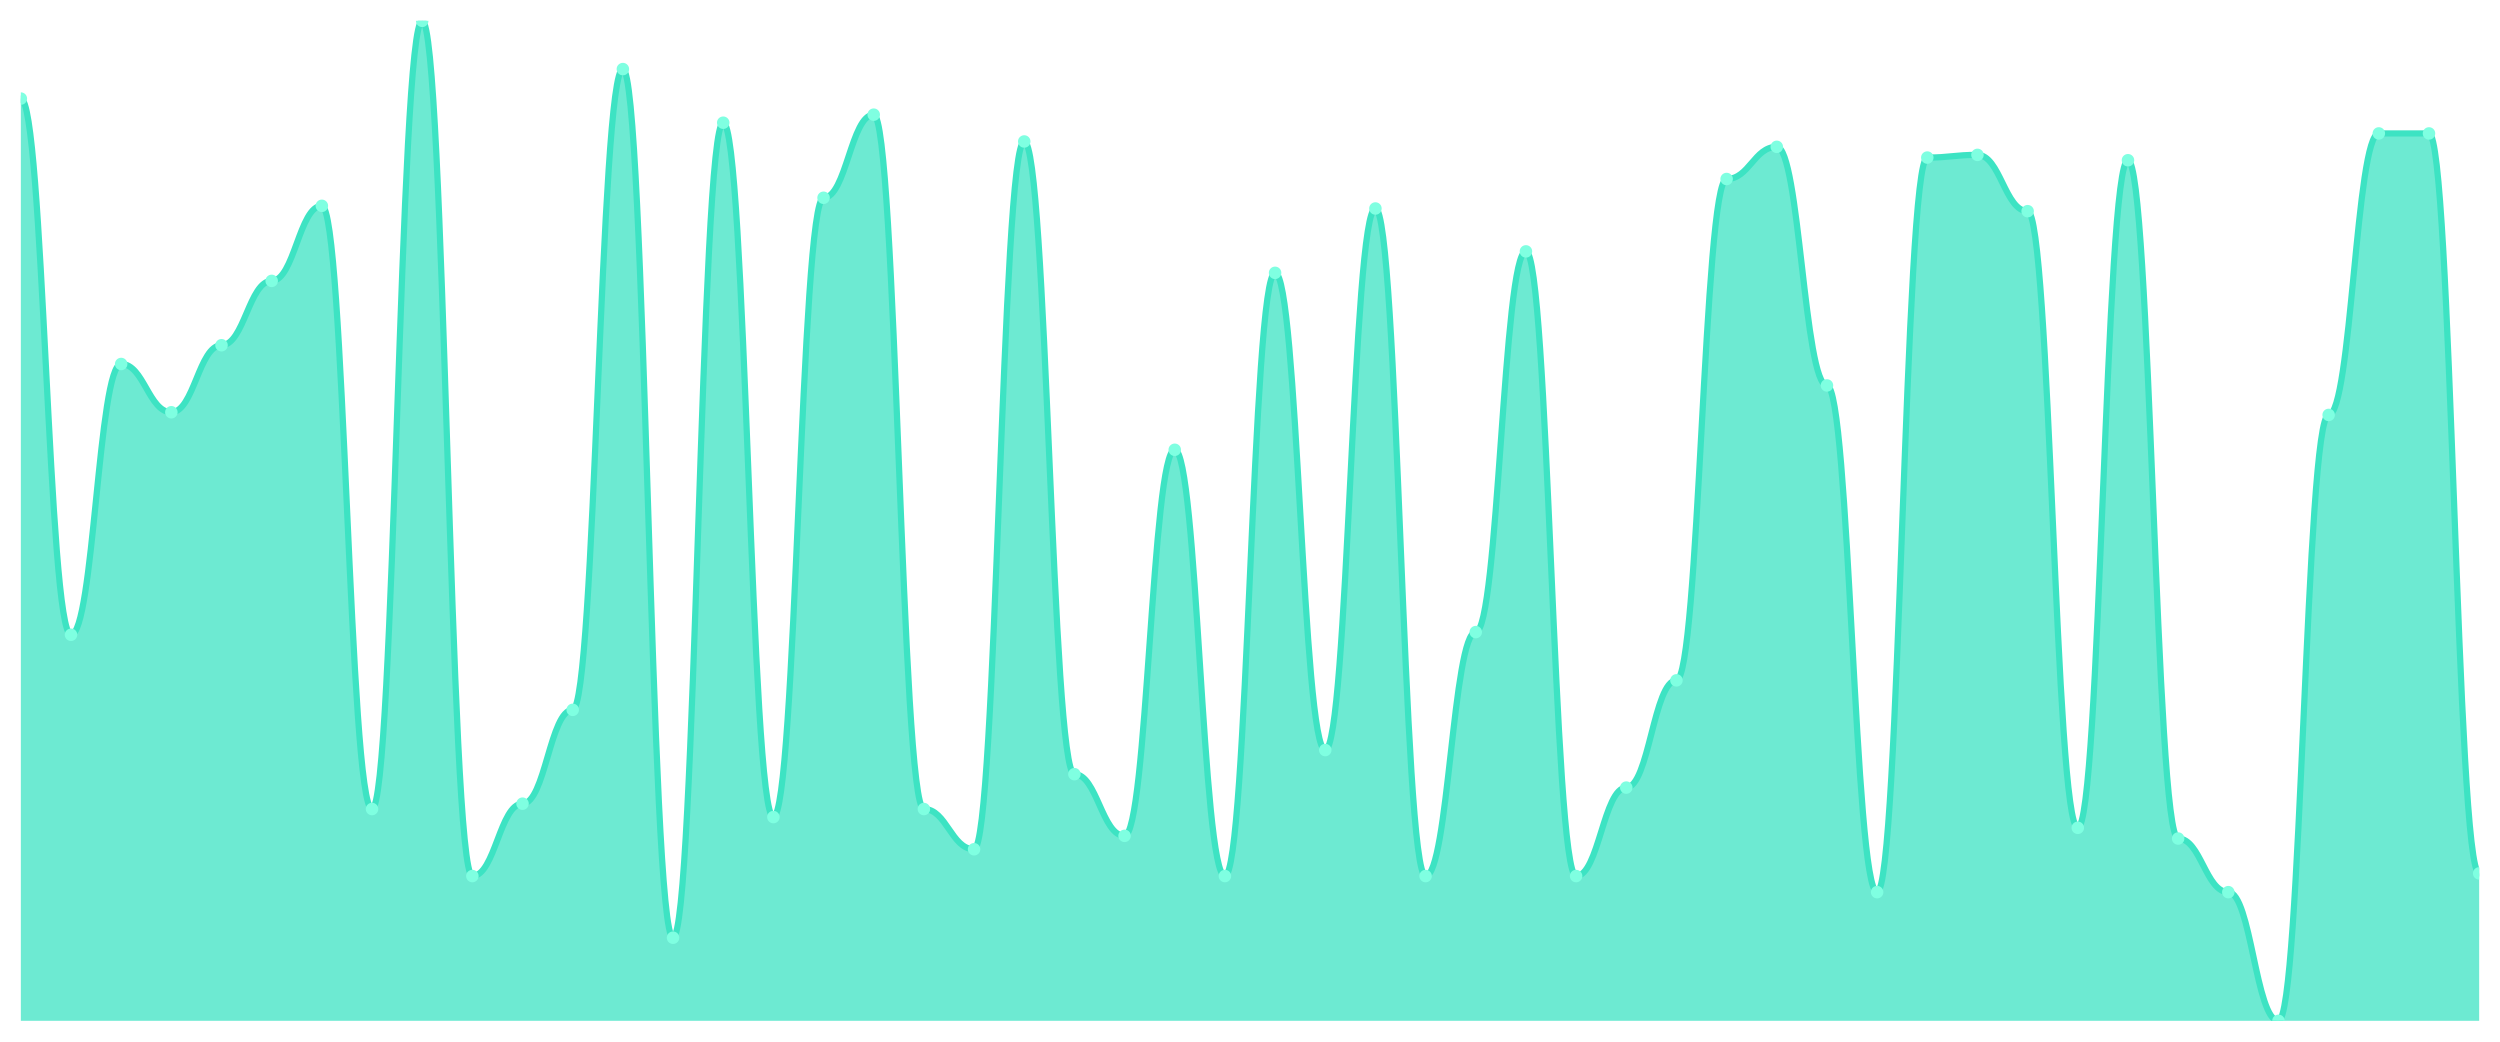
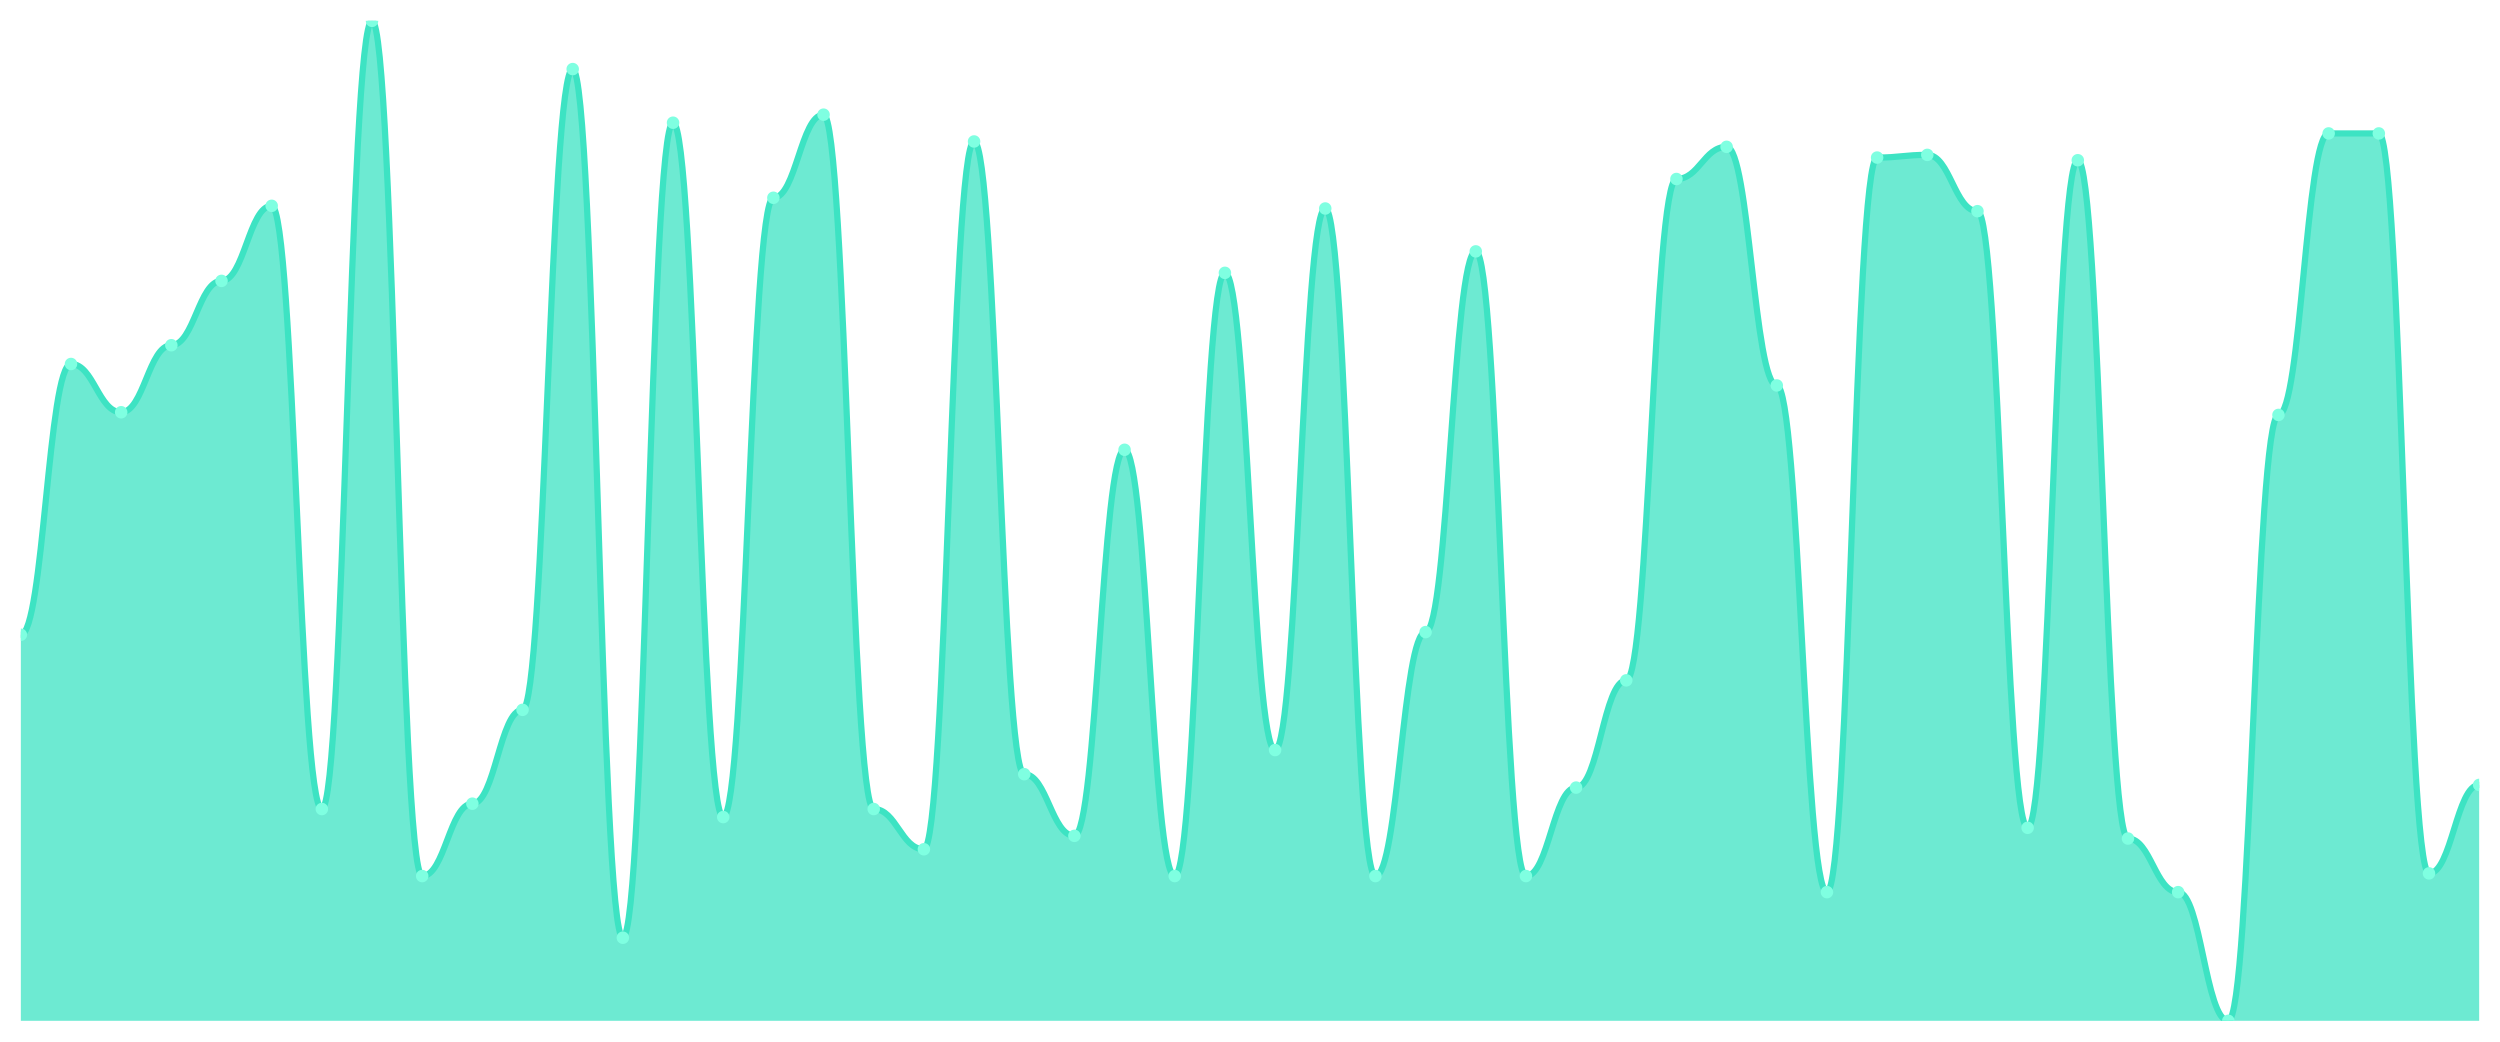
<svg xmlns="http://www.w3.org/2000/svg" viewBox="0 0 1200 500" width="1200" height="500">
  <defs>
    <clipPath id="c">
      <rect x="10" y="10" width="1180" height="480" />
    </clipPath>
  </defs>
  <rect width="1200" height="500" fill="none" />
  <g clip-path="url(#c)">
-     <path d="M 10,490 L 10,47.319 C 20.837,47.319 23.245,304.692 34.082,304.692 C 44.918,304.692 47.327,174.718 58.163,174.718 C 69,174.718 71.408,197.882 82.245,197.882 C 93.082,197.882 95.49,165.71 106.327,165.71 C 117.163,165.71 119.571,134.826 130.408,134.826 C 141.245,134.826 143.653,98.794 154.49,98.794 C 165.327,98.794 167.735,388.338 178.571,388.338 C 189.408,388.338 191.816,10 202.653,10 C 213.49,10 215.898,420.509 226.735,420.509 C 237.571,420.509 239.98,385.764 250.816,385.764 C 261.653,385.764 264.061,340.724 274.898,340.724 C 285.735,340.724 288.143,33.164 298.98,33.164 C 309.816,33.164 312.224,450.107 323.061,450.107 C 333.898,450.107 336.306,58.901 347.143,58.901 C 357.98,58.901 360.388,392.198 371.224,392.198 C 382.061,392.198 384.469,94.933 395.306,94.933 C 406.143,94.933 408.551,55.04 419.388,55.04 C 430.224,55.04 432.633,388.338 443.469,388.338 C 454.306,388.338 456.714,407.641 467.551,407.641 C 478.388,407.641 480.796,67.909 491.633,67.909 C 502.469,67.909 504.878,371.609 515.714,371.609 C 526.551,371.609 528.959,401.206 539.796,401.206 C 550.633,401.206 553.041,215.898 563.878,215.898 C 574.714,215.898 577.122,420.509 587.959,420.509 C 598.796,420.509 601.204,130.965 612.041,130.965 C 622.878,130.965 625.286,360.027 636.122,360.027 C 646.959,360.027 649.367,100.08 660.204,100.08 C 671.041,100.08 673.449,420.509 684.286,420.509 C 695.122,420.509 697.531,303.405 708.367,303.405 C 719.204,303.405 721.612,120.67 732.449,120.67 C 743.286,120.67 745.694,420.509 756.531,420.509 C 767.367,420.509 769.776,378.043 780.612,378.043 C 791.449,378.043 793.857,326.568 804.694,326.568 C 815.531,326.568 817.939,85.925 828.776,85.925 C 839.612,85.925 842.02,70.483 852.857,70.483 C 863.694,70.483 866.102,185.013 876.939,185.013 C 887.776,185.013 890.184,428.231 901.02,428.231 C 911.857,428.231 914.265,75.63 925.102,75.63 C 935.939,75.63 938.347,74.343 949.184,74.343 C 960.02,74.343 962.429,101.367 973.265,101.367 C 984.102,101.367 986.51,397.346 997.347,397.346 C 1008.184,397.346 1010.592,76.917 1021.429,76.917 C 1032.265,76.917 1034.673,402.493 1045.51,402.493 C 1056.347,402.493 1058.755,428.231 1069.592,428.231 C 1080.429,428.231 1082.837,490 1093.673,490 C 1104.51,490 1106.918,199.169 1117.755,199.169 C 1128.592,199.169 1131,64.048 1141.837,64.048 C 1152.673,64.048 1155.082,64.048 1165.918,64.048 C 1176.755,64.048 1179.163,419.223 1190,419.223 L 1190,490 Z" fill="rgba(61,227,195,0.75)" />
-     <path d="M 10,47.319 C 20.837,47.319 23.245,304.692 34.082,304.692 C 44.918,304.692 47.327,174.718 58.163,174.718 C 69,174.718 71.408,197.882 82.245,197.882 C 93.082,197.882 95.49,165.71 106.327,165.71 C 117.163,165.71 119.571,134.826 130.408,134.826 C 141.245,134.826 143.653,98.794 154.49,98.794 C 165.327,98.794 167.735,388.338 178.571,388.338 C 189.408,388.338 191.816,10 202.653,10 C 213.49,10 215.898,420.509 226.735,420.509 C 237.571,420.509 239.98,385.764 250.816,385.764 C 261.653,385.764 264.061,340.724 274.898,340.724 C 285.735,340.724 288.143,33.164 298.98,33.164 C 309.816,33.164 312.224,450.107 323.061,450.107 C 333.898,450.107 336.306,58.901 347.143,58.901 C 357.98,58.901 360.388,392.198 371.224,392.198 C 382.061,392.198 384.469,94.933 395.306,94.933 C 406.143,94.933 408.551,55.04 419.388,55.04 C 430.224,55.04 432.633,388.338 443.469,388.338 C 454.306,388.338 456.714,407.641 467.551,407.641 C 478.388,407.641 480.796,67.909 491.633,67.909 C 502.469,67.909 504.878,371.609 515.714,371.609 C 526.551,371.609 528.959,401.206 539.796,401.206 C 550.633,401.206 553.041,215.898 563.878,215.898 C 574.714,215.898 577.122,420.509 587.959,420.509 C 598.796,420.509 601.204,130.965 612.041,130.965 C 622.878,130.965 625.286,360.027 636.122,360.027 C 646.959,360.027 649.367,100.08 660.204,100.08 C 671.041,100.08 673.449,420.509 684.286,420.509 C 695.122,420.509 697.531,303.405 708.367,303.405 C 719.204,303.405 721.612,120.67 732.449,120.67 C 743.286,120.67 745.694,420.509 756.531,420.509 C 767.367,420.509 769.776,378.043 780.612,378.043 C 791.449,378.043 793.857,326.568 804.694,326.568 C 815.531,326.568 817.939,85.925 828.776,85.925 C 839.612,85.925 842.02,70.483 852.857,70.483 C 863.694,70.483 866.102,185.013 876.939,185.013 C 887.776,185.013 890.184,428.231 901.02,428.231 C 911.857,428.231 914.265,75.63 925.102,75.63 C 935.939,75.63 938.347,74.343 949.184,74.343 C 960.02,74.343 962.429,101.367 973.265,101.367 C 984.102,101.367 986.51,397.346 997.347,397.346 C 1008.184,397.346 1010.592,76.917 1021.429,76.917 C 1032.265,76.917 1034.673,402.493 1045.51,402.493 C 1056.347,402.493 1058.755,428.231 1069.592,428.231 C 1080.429,428.231 1082.837,490 1093.673,490 C 1104.51,490 1106.918,199.169 1117.755,199.169 C 1128.592,199.169 1131,64.048 1141.837,64.048 C 1152.673,64.048 1155.082,64.048 1165.918,64.048 C 1176.755,64.048 1179.163,419.223 1190,419.223" fill="none" stroke="#3de3c3" stroke-width="3" stroke-linecap="round" stroke-linejoin="round" />
-     <circle cx="10" cy="47.319" r="3" fill="#7fffe1" />
-     <circle cx="34.082" cy="304.692" r="3" fill="#7fffe1" />
-     <circle cx="58.163" cy="174.718" r="3" fill="#7fffe1" />
-     <circle cx="82.245" cy="197.882" r="3" fill="#7fffe1" />
-     <circle cx="106.327" cy="165.71" r="3" fill="#7fffe1" />
-     <circle cx="130.408" cy="134.826" r="3" fill="#7fffe1" />
-     <circle cx="154.49" cy="98.794" r="3" fill="#7fffe1" />
-     <circle cx="178.571" cy="388.338" r="3" fill="#7fffe1" />
-     <circle cx="202.653" cy="10" r="3" fill="#7fffe1" />
-     <circle cx="226.735" cy="420.509" r="3" fill="#7fffe1" />
-     <circle cx="250.816" cy="385.764" r="3" fill="#7fffe1" />
-     <circle cx="274.898" cy="340.724" r="3" fill="#7fffe1" />
-     <circle cx="298.98" cy="33.164" r="3" fill="#7fffe1" />
-     <circle cx="323.061" cy="450.107" r="3" fill="#7fffe1" />
-     <circle cx="347.143" cy="58.901" r="3" fill="#7fffe1" />
-     <circle cx="371.224" cy="392.198" r="3" fill="#7fffe1" />
-     <circle cx="395.306" cy="94.933" r="3" fill="#7fffe1" />
-     <circle cx="419.388" cy="55.04" r="3" fill="#7fffe1" />
-     <circle cx="443.469" cy="388.338" r="3" fill="#7fffe1" />
-     <circle cx="467.551" cy="407.641" r="3" fill="#7fffe1" />
-     <circle cx="491.633" cy="67.909" r="3" fill="#7fffe1" />
-     <circle cx="515.714" cy="371.609" r="3" fill="#7fffe1" />
-     <circle cx="539.796" cy="401.206" r="3" fill="#7fffe1" />
-     <circle cx="563.878" cy="215.898" r="3" fill="#7fffe1" />
-     <circle cx="587.959" cy="420.509" r="3" fill="#7fffe1" />
-     <circle cx="612.041" cy="130.965" r="3" fill="#7fffe1" />
-     <circle cx="636.122" cy="360.027" r="3" fill="#7fffe1" />
-     <circle cx="660.204" cy="100.08" r="3" fill="#7fffe1" />
-     <circle cx="684.286" cy="420.509" r="3" fill="#7fffe1" />
-     <circle cx="708.367" cy="303.405" r="3" fill="#7fffe1" />
-     <circle cx="732.449" cy="120.67" r="3" fill="#7fffe1" />
-     <circle cx="756.531" cy="420.509" r="3" fill="#7fffe1" />
-     <circle cx="780.612" cy="378.043" r="3" fill="#7fffe1" />
-     <circle cx="804.694" cy="326.568" r="3" fill="#7fffe1" />
-     <circle cx="828.776" cy="85.925" r="3" fill="#7fffe1" />
-     <circle cx="852.857" cy="70.483" r="3" fill="#7fffe1" />
-     <circle cx="876.939" cy="185.013" r="3" fill="#7fffe1" />
-     <circle cx="901.02" cy="428.231" r="3" fill="#7fffe1" />
-     <circle cx="925.102" cy="75.63" r="3" fill="#7fffe1" />
-     <circle cx="949.184" cy="74.343" r="3" fill="#7fffe1" />
-     <circle cx="973.265" cy="101.367" r="3" fill="#7fffe1" />
-     <circle cx="997.347" cy="397.346" r="3" fill="#7fffe1" />
-     <circle cx="1021.429" cy="76.917" r="3" fill="#7fffe1" />
-     <circle cx="1045.51" cy="402.493" r="3" fill="#7fffe1" />
-     <circle cx="1069.592" cy="428.231" r="3" fill="#7fffe1" />
-     <circle cx="1093.673" cy="490" r="3" fill="#7fffe1" />
-     <circle cx="1117.755" cy="199.169" r="3" fill="#7fffe1" />
+     <path d="M 10,490 L 10,304.692 C 20.837,304.692 23.245,174.718 34.082,174.718 C 44.918,174.718 47.327,197.882 58.163,197.882 C 69,197.882 71.408,165.71 82.245,165.71 C 93.082,165.71 95.49,134.826 106.327,134.826 C 117.163,134.826 119.571,98.794 130.408,98.794 C 141.245,98.794 143.653,388.338 154.49,388.338 C 165.327,388.338 167.735,10 178.571,10 C 189.408,10 191.816,420.509 202.653,420.509 C 213.49,420.509 215.898,385.764 226.735,385.764 C 237.571,385.764 239.98,340.724 250.816,340.724 C 261.653,340.724 264.061,33.164 274.898,33.164 C 285.735,33.164 288.143,450.107 298.98,450.107 C 309.816,450.107 312.224,58.901 323.061,58.901 C 333.898,58.901 336.306,392.198 347.143,392.198 C 357.98,392.198 360.388,94.933 371.224,94.933 C 382.061,94.933 384.469,55.04 395.306,55.04 C 406.143,55.04 408.551,388.338 419.388,388.338 C 430.224,388.338 432.633,407.641 443.469,407.641 C 454.306,407.641 456.714,67.909 467.551,67.909 C 478.388,67.909 480.796,371.609 491.633,371.609 C 502.469,371.609 504.878,401.206 515.714,401.206 C 526.551,401.206 528.959,215.898 539.796,215.898 C 550.633,215.898 553.041,420.509 563.878,420.509 C 574.714,420.509 577.122,130.965 587.959,130.965 C 598.796,130.965 601.204,360.027 612.041,360.027 C 622.878,360.027 625.286,100.08 636.122,100.08 C 646.959,100.08 649.367,420.509 660.204,420.509 C 671.041,420.509 673.449,303.405 684.286,303.405 C 695.122,303.405 697.531,120.67 708.367,120.67 C 719.204,120.67 721.612,420.509 732.449,420.509 C 743.286,420.509 745.694,378.043 756.531,378.043 C 767.367,378.043 769.776,326.568 780.612,326.568 C 791.449,326.568 793.857,85.925 804.694,85.925 C 815.531,85.925 817.939,70.483 828.776,70.483 C 839.612,70.483 842.02,185.013 852.857,185.013 C 863.694,185.013 866.102,428.231 876.939,428.231 C 887.776,428.231 890.184,75.63 901.02,75.63 C 911.857,75.63 914.265,74.343 925.102,74.343 C 935.939,74.343 938.347,101.367 949.184,101.367 C 960.02,101.367 962.429,397.346 973.265,397.346 C 984.102,397.346 986.51,76.917 997.347,76.917 C 1008.184,76.917 1010.592,402.493 1021.429,402.493 C 1032.265,402.493 1034.673,428.231 1045.51,428.231 C 1056.347,428.231 1058.755,490 1069.592,490 C 1080.429,490 1082.837,199.169 1093.673,199.169 C 1104.51,199.169 1106.918,64.048 1117.755,64.048 C 1128.592,64.048 1131,64.048 1141.837,64.048 C 1152.673,64.048 1155.082,419.223 1165.918,419.223 C 1176.755,419.223 1179.163,376.756 1190,376.756 L 1190,490 Z" fill="rgba(61,227,195,0.75)" />
+     <path d="M 10,304.692 C 20.837,304.692 23.245,174.718 34.082,174.718 C 44.918,174.718 47.327,197.882 58.163,197.882 C 69,197.882 71.408,165.71 82.245,165.71 C 93.082,165.71 95.49,134.826 106.327,134.826 C 117.163,134.826 119.571,98.794 130.408,98.794 C 141.245,98.794 143.653,388.338 154.49,388.338 C 165.327,388.338 167.735,10 178.571,10 C 189.408,10 191.816,420.509 202.653,420.509 C 213.49,420.509 215.898,385.764 226.735,385.764 C 237.571,385.764 239.98,340.724 250.816,340.724 C 261.653,340.724 264.061,33.164 274.898,33.164 C 285.735,33.164 288.143,450.107 298.98,450.107 C 309.816,450.107 312.224,58.901 323.061,58.901 C 333.898,58.901 336.306,392.198 347.143,392.198 C 357.98,392.198 360.388,94.933 371.224,94.933 C 382.061,94.933 384.469,55.04 395.306,55.04 C 406.143,55.04 408.551,388.338 419.388,388.338 C 430.224,388.338 432.633,407.641 443.469,407.641 C 454.306,407.641 456.714,67.909 467.551,67.909 C 478.388,67.909 480.796,371.609 491.633,371.609 C 502.469,371.609 504.878,401.206 515.714,401.206 C 526.551,401.206 528.959,215.898 539.796,215.898 C 550.633,215.898 553.041,420.509 563.878,420.509 C 574.714,420.509 577.122,130.965 587.959,130.965 C 598.796,130.965 601.204,360.027 612.041,360.027 C 622.878,360.027 625.286,100.08 636.122,100.08 C 646.959,100.08 649.367,420.509 660.204,420.509 C 671.041,420.509 673.449,303.405 684.286,303.405 C 695.122,303.405 697.531,120.67 708.367,120.67 C 719.204,120.67 721.612,420.509 732.449,420.509 C 743.286,420.509 745.694,378.043 756.531,378.043 C 767.367,378.043 769.776,326.568 780.612,326.568 C 791.449,326.568 793.857,85.925 804.694,85.925 C 815.531,85.925 817.939,70.483 828.776,70.483 C 839.612,70.483 842.02,185.013 852.857,185.013 C 863.694,185.013 866.102,428.231 876.939,428.231 C 887.776,428.231 890.184,75.63 901.02,75.63 C 911.857,75.63 914.265,74.343 925.102,74.343 C 935.939,74.343 938.347,101.367 949.184,101.367 C 960.02,101.367 962.429,397.346 973.265,397.346 C 984.102,397.346 986.51,76.917 997.347,76.917 C 1008.184,76.917 1010.592,402.493 1021.429,402.493 C 1032.265,402.493 1034.673,428.231 1045.51,428.231 C 1056.347,428.231 1058.755,490 1069.592,490 C 1080.429,490 1082.837,199.169 1093.673,199.169 C 1104.51,199.169 1106.918,64.048 1117.755,64.048 C 1128.592,64.048 1131,64.048 1141.837,64.048 C 1152.673,64.048 1155.082,419.223 1165.918,419.223 C 1176.755,419.223 1179.163,376.756 1190,376.756" fill="none" stroke="#3de3c3" stroke-width="3" stroke-linecap="round" stroke-linejoin="round" />
+     <circle cx="10" cy="304.692" r="3" fill="#7fffe1" />
+     <circle cx="34.082" cy="174.718" r="3" fill="#7fffe1" />
+     <circle cx="58.163" cy="197.882" r="3" fill="#7fffe1" />
+     <circle cx="82.245" cy="165.71" r="3" fill="#7fffe1" />
+     <circle cx="106.327" cy="134.826" r="3" fill="#7fffe1" />
+     <circle cx="130.408" cy="98.794" r="3" fill="#7fffe1" />
+     <circle cx="154.49" cy="388.338" r="3" fill="#7fffe1" />
+     <circle cx="178.571" cy="10" r="3" fill="#7fffe1" />
+     <circle cx="202.653" cy="420.509" r="3" fill="#7fffe1" />
+     <circle cx="226.735" cy="385.764" r="3" fill="#7fffe1" />
+     <circle cx="250.816" cy="340.724" r="3" fill="#7fffe1" />
+     <circle cx="274.898" cy="33.164" r="3" fill="#7fffe1" />
+     <circle cx="298.98" cy="450.107" r="3" fill="#7fffe1" />
+     <circle cx="323.061" cy="58.901" r="3" fill="#7fffe1" />
+     <circle cx="347.143" cy="392.198" r="3" fill="#7fffe1" />
+     <circle cx="371.224" cy="94.933" r="3" fill="#7fffe1" />
+     <circle cx="395.306" cy="55.04" r="3" fill="#7fffe1" />
+     <circle cx="419.388" cy="388.338" r="3" fill="#7fffe1" />
+     <circle cx="443.469" cy="407.641" r="3" fill="#7fffe1" />
+     <circle cx="467.551" cy="67.909" r="3" fill="#7fffe1" />
+     <circle cx="491.633" cy="371.609" r="3" fill="#7fffe1" />
+     <circle cx="515.714" cy="401.206" r="3" fill="#7fffe1" />
+     <circle cx="539.796" cy="215.898" r="3" fill="#7fffe1" />
+     <circle cx="563.878" cy="420.509" r="3" fill="#7fffe1" />
+     <circle cx="587.959" cy="130.965" r="3" fill="#7fffe1" />
+     <circle cx="612.041" cy="360.027" r="3" fill="#7fffe1" />
+     <circle cx="636.122" cy="100.08" r="3" fill="#7fffe1" />
+     <circle cx="660.204" cy="420.509" r="3" fill="#7fffe1" />
+     <circle cx="684.286" cy="303.405" r="3" fill="#7fffe1" />
+     <circle cx="708.367" cy="120.67" r="3" fill="#7fffe1" />
+     <circle cx="732.449" cy="420.509" r="3" fill="#7fffe1" />
+     <circle cx="756.531" cy="378.043" r="3" fill="#7fffe1" />
+     <circle cx="780.612" cy="326.568" r="3" fill="#7fffe1" />
+     <circle cx="804.694" cy="85.925" r="3" fill="#7fffe1" />
+     <circle cx="828.776" cy="70.483" r="3" fill="#7fffe1" />
+     <circle cx="852.857" cy="185.013" r="3" fill="#7fffe1" />
+     <circle cx="876.939" cy="428.231" r="3" fill="#7fffe1" />
+     <circle cx="901.02" cy="75.63" r="3" fill="#7fffe1" />
+     <circle cx="925.102" cy="74.343" r="3" fill="#7fffe1" />
+     <circle cx="949.184" cy="101.367" r="3" fill="#7fffe1" />
+     <circle cx="973.265" cy="397.346" r="3" fill="#7fffe1" />
+     <circle cx="997.347" cy="76.917" r="3" fill="#7fffe1" />
+     <circle cx="1021.429" cy="402.493" r="3" fill="#7fffe1" />
+     <circle cx="1045.51" cy="428.231" r="3" fill="#7fffe1" />
+     <circle cx="1069.592" cy="490" r="3" fill="#7fffe1" />
+     <circle cx="1093.673" cy="199.169" r="3" fill="#7fffe1" />
+     <circle cx="1117.755" cy="64.048" r="3" fill="#7fffe1" />
    <circle cx="1141.837" cy="64.048" r="3" fill="#7fffe1" />
-     <circle cx="1165.918" cy="64.048" r="3" fill="#7fffe1" />
-     <circle cx="1190" cy="419.223" r="3" fill="#7fffe1" />
+     <circle cx="1165.918" cy="419.223" r="3" fill="#7fffe1" />
+     <circle cx="1190" cy="376.756" r="3" fill="#7fffe1" />
  </g>
</svg>
